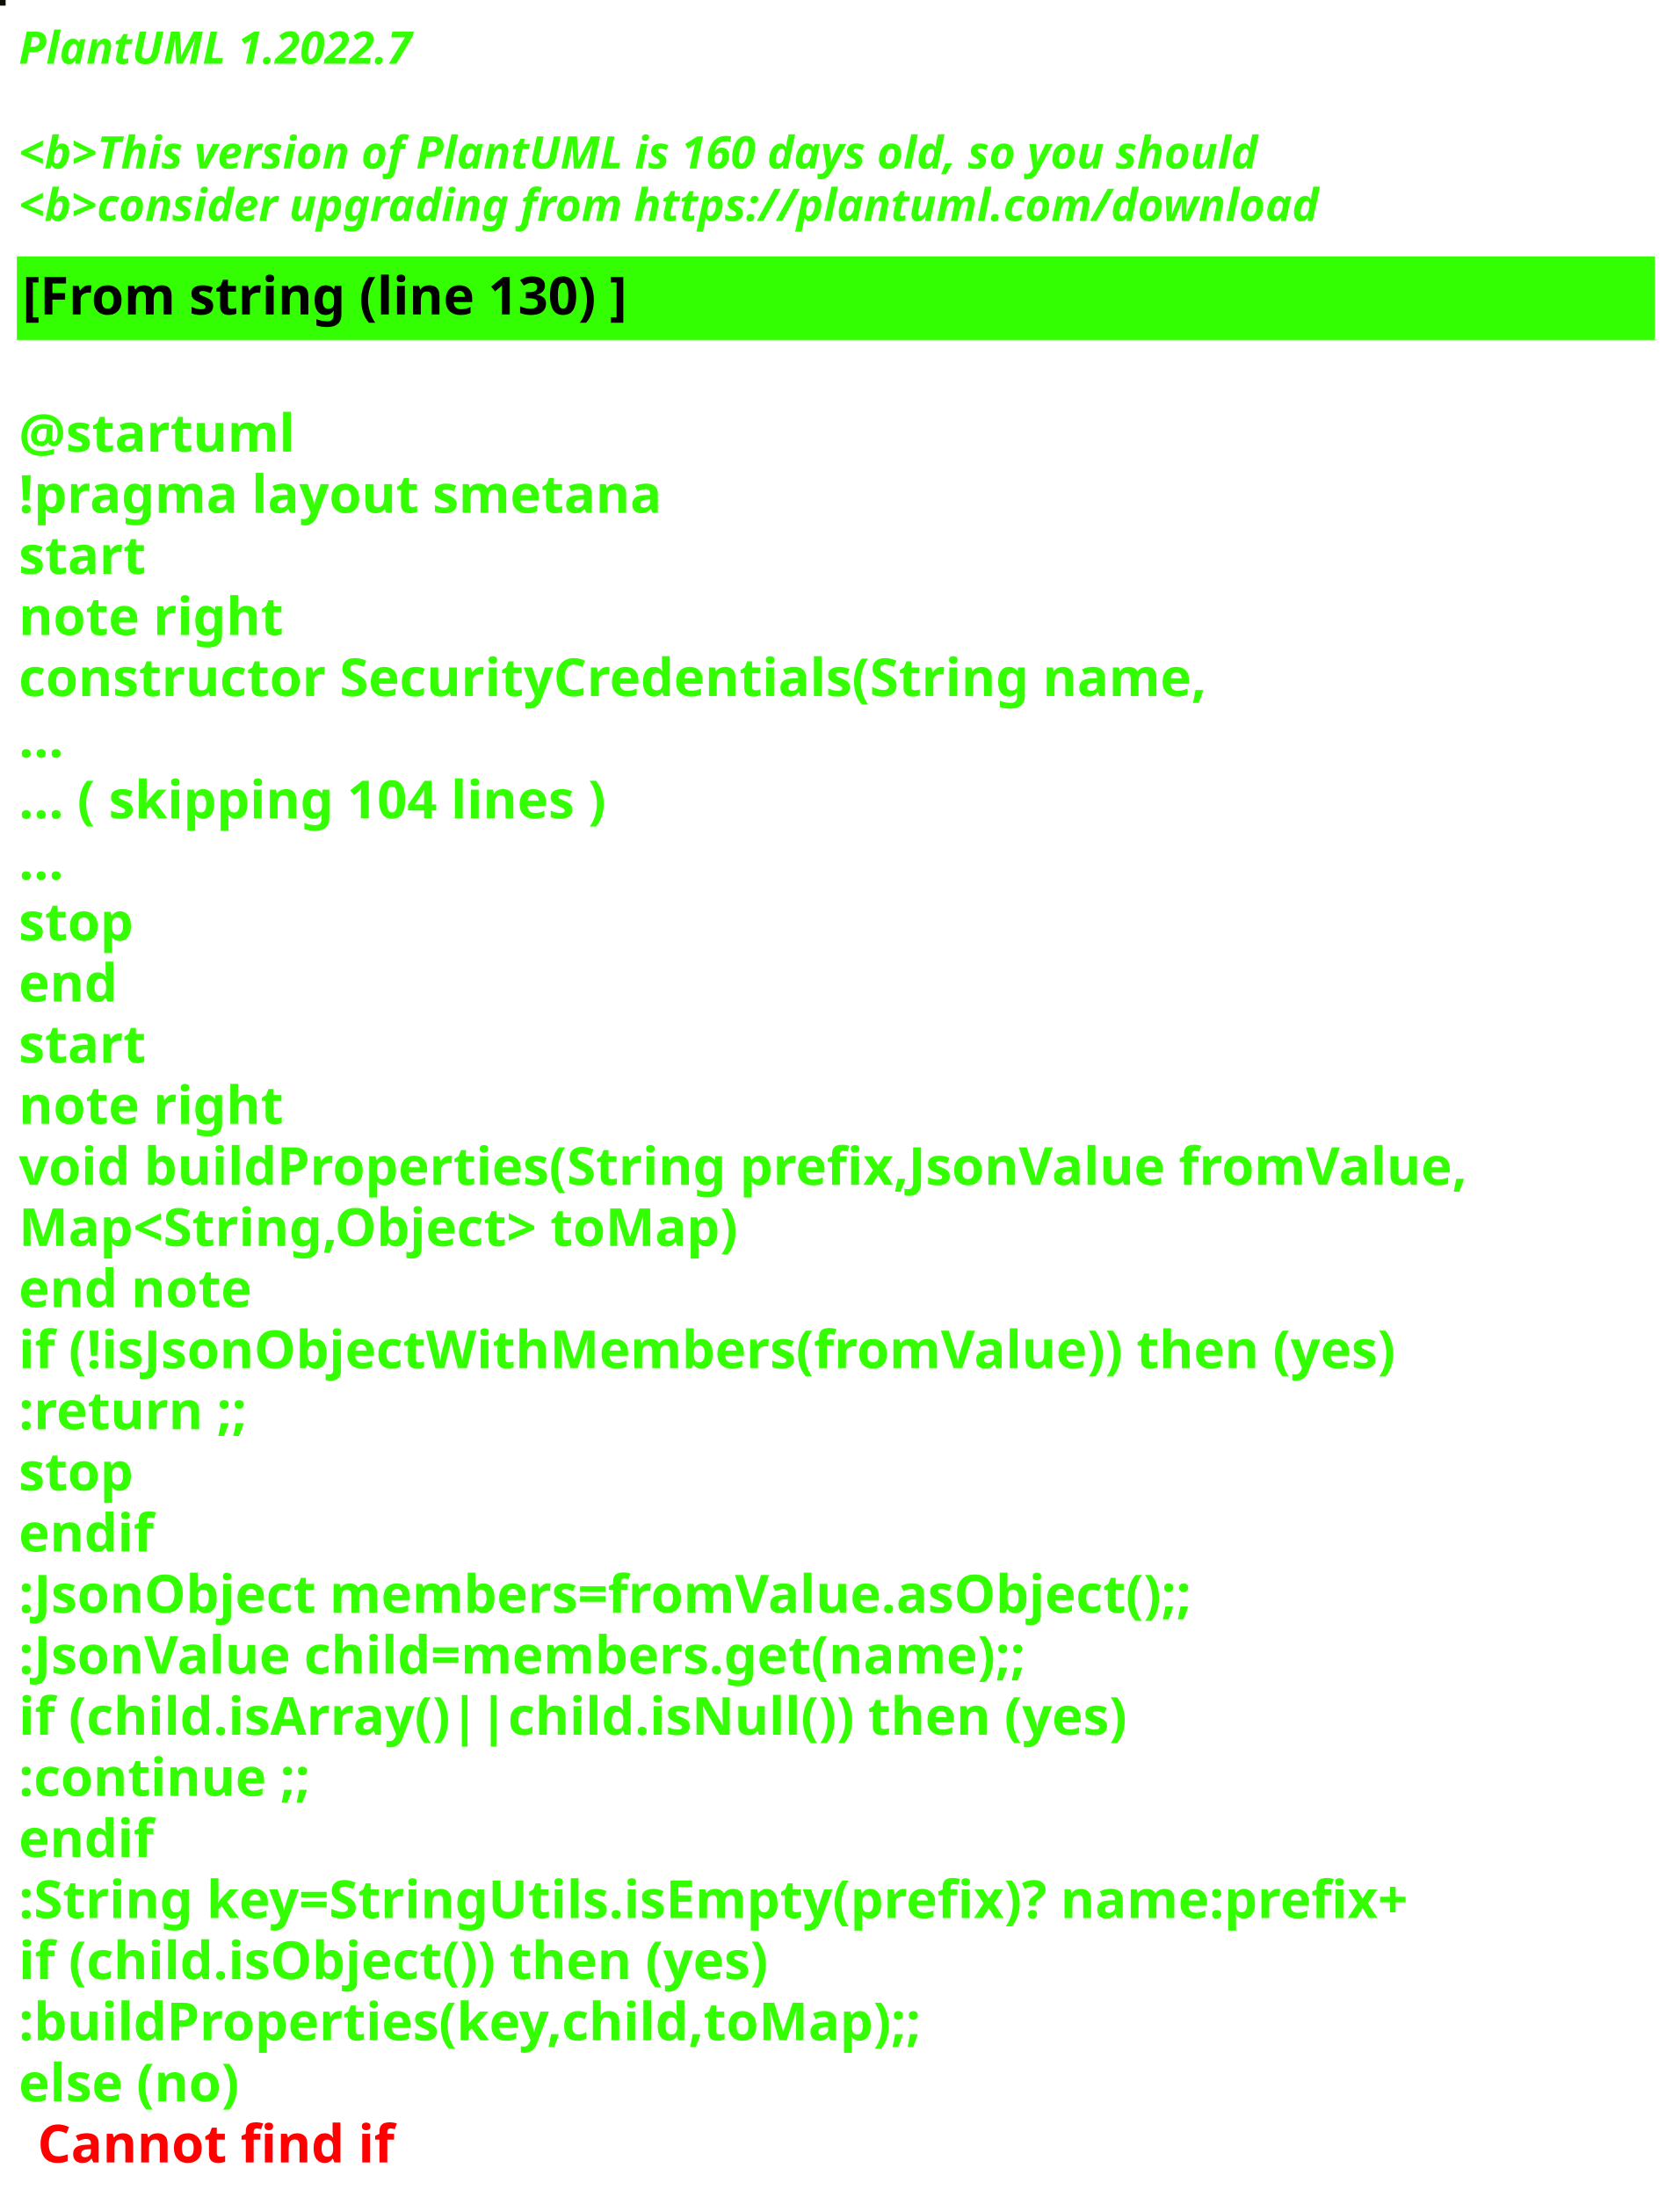
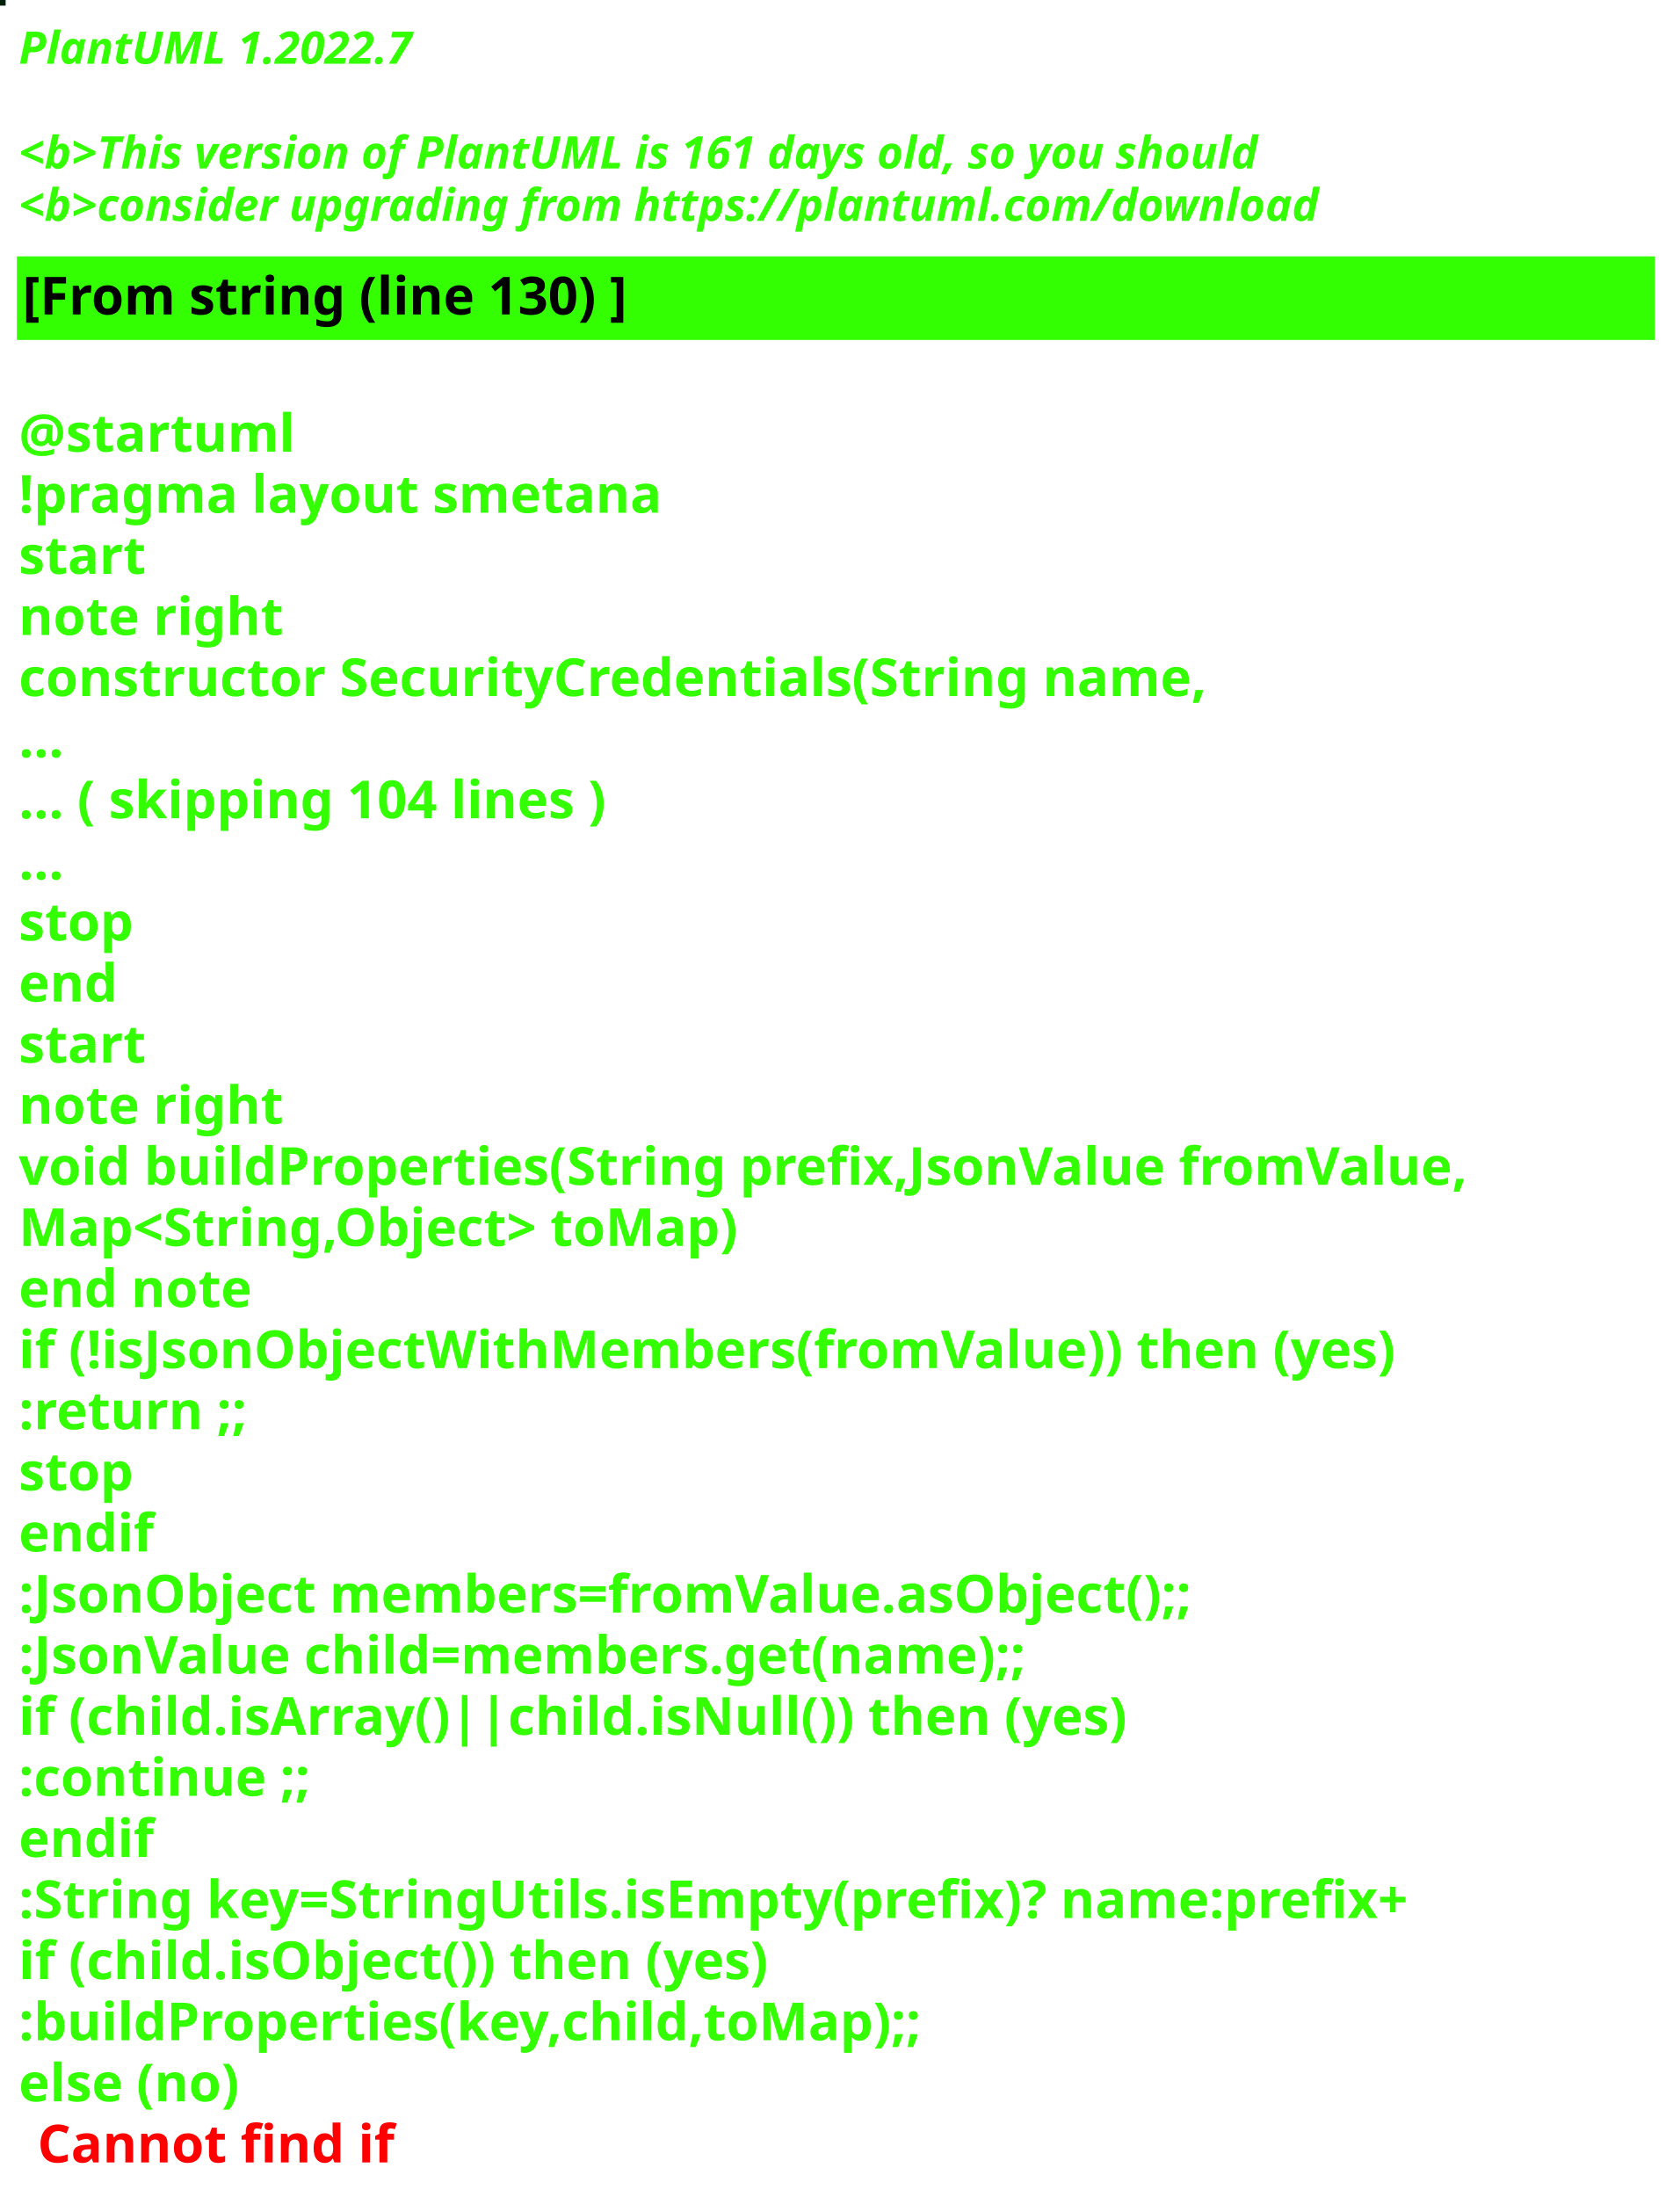
<svg xmlns="http://www.w3.org/2000/svg" contentStyleType="text/css" height="586px" preserveAspectRatio="none" style="width:448px;height:586px;background:#000000;" version="1.1" viewBox="0 0 448 586" width="448px" zoomAndPan="magnify">
  <defs />
  <g>
-     <rect fill="#0E0F01" height="1" style="stroke:#0E0F01;stroke-width:1.0;" width="1" x="0" y="0" />
+     <rect fill="#002009" height="1" style="stroke:#002009;stroke-width:1.0;" width="1" x="0" y="0" />
    <text fill="#33FF02" font-family="sans-serif" font-size="12" font-style="italic" font-weight="bold" lengthAdjust="spacing" textLength="127" x="5" y="17">PlantUML 1.2022.7</text>
    <text fill="#33FF02" font-family="sans-serif" font-size="12" font-style="italic" font-weight="bold" lengthAdjust="spacing" textLength="4" x="5" y="30.969"> </text>
-     <text fill="#33FF02" font-family="sans-serif" font-size="12" font-style="italic" font-weight="bold" lengthAdjust="spacing" textLength="399" x="5" y="44.938">&lt;b&gt;This version of PlantUML is 160 days old, so you should</text>
+     <text fill="#33FF02" font-family="sans-serif" font-size="12" font-style="italic" font-weight="bold" lengthAdjust="spacing" textLength="399" x="5" y="44.938">&lt;b&gt;This version of PlantUML is 161 days old, so you should</text>
    <text fill="#33FF02" font-family="sans-serif" font-size="12" font-style="italic" font-weight="bold" lengthAdjust="spacing" textLength="408" x="5" y="58.906">&lt;b&gt;consider upgrading from https://plantuml.com/download</text>
    <rect fill="#33FF02" height="21.297" style="stroke:#33FF02;stroke-width:1.0;" width="436" x="5" y="68.875" />
    <text fill="#000000" font-family="sans-serif" font-size="14" font-weight="bold" lengthAdjust="spacing" textLength="188" x="6" y="83.875">[From string (line 130) ]</text>
    <text fill="#33FF02" font-family="sans-serif" font-size="14" font-weight="bold" lengthAdjust="spacing" textLength="5" x="5" y="104.172"> </text>
    <text fill="#33FF02" font-family="sans-serif" font-size="14" font-weight="bold" lengthAdjust="spacing" textLength="79" x="5" y="120.469">@startuml</text>
    <text fill="#33FF02" font-family="sans-serif" font-size="14" font-weight="bold" lengthAdjust="spacing" textLength="190" x="5" y="136.766">!pragma layout smetana</text>
    <text fill="#33FF02" font-family="sans-serif" font-size="14" font-weight="bold" lengthAdjust="spacing" textLength="37" x="5" y="153.062">start</text>
    <text fill="#33FF02" font-family="sans-serif" font-size="14" font-weight="bold" lengthAdjust="spacing" textLength="78" x="5" y="169.359">note right</text>
    <text fill="#33FF02" font-family="sans-serif" font-size="14" font-weight="bold" lengthAdjust="spacing" textLength="359" x="5" y="185.656">constructor SecurityCredentials(String name,</text>
    <text fill="#33FF02" font-family="sans-serif" font-size="14" font-weight="bold" lengthAdjust="spacing" textLength="15" x="5" y="201.953">...</text>
    <text fill="#33FF02" font-family="sans-serif" font-size="14" font-weight="bold" lengthAdjust="spacing" textLength="185" x="5" y="218.25">... ( skipping 104 lines )</text>
    <text fill="#33FF02" font-family="sans-serif" font-size="14" font-weight="bold" lengthAdjust="spacing" textLength="15" x="5" y="234.547">...</text>
    <text fill="#33FF02" font-family="sans-serif" font-size="14" font-weight="bold" lengthAdjust="spacing" textLength="35" x="5" y="250.844">stop</text>
    <text fill="#33FF02" font-family="sans-serif" font-size="14" font-weight="bold" lengthAdjust="spacing" textLength="30" x="5" y="267.141">end</text>
    <text fill="#33FF02" font-family="sans-serif" font-size="14" font-weight="bold" lengthAdjust="spacing" textLength="37" x="5" y="283.438">start</text>
    <text fill="#33FF02" font-family="sans-serif" font-size="14" font-weight="bold" lengthAdjust="spacing" textLength="78" x="5" y="299.734">note right</text>
    <text fill="#33FF02" font-family="sans-serif" font-size="14" font-weight="bold" lengthAdjust="spacing" textLength="436" x="5" y="316.031">void buildProperties(String prefix,JsonValue fromValue,</text>
    <text fill="#33FF02" font-family="sans-serif" font-size="14" font-weight="bold" lengthAdjust="spacing" textLength="218" x="5" y="332.328">Map&lt;String,Object&gt; toMap)</text>
    <text fill="#33FF02" font-family="sans-serif" font-size="14" font-weight="bold" lengthAdjust="spacing" textLength="71" x="5" y="348.625">end note</text>
    <text fill="#33FF02" font-family="sans-serif" font-size="14" font-weight="bold" lengthAdjust="spacing" textLength="417" x="5" y="364.922">if (!isJsonObjectWithMembers(fromValue)) then (yes)</text>
    <text fill="#33FF02" font-family="sans-serif" font-size="14" font-weight="bold" lengthAdjust="spacing" textLength="73" x="5" y="381.219">:return ;;</text>
    <text fill="#33FF02" font-family="sans-serif" font-size="14" font-weight="bold" lengthAdjust="spacing" textLength="35" x="5" y="397.516">stop</text>
    <text fill="#33FF02" font-family="sans-serif" font-size="14" font-weight="bold" lengthAdjust="spacing" textLength="40" x="5" y="413.812">endif</text>
    <text fill="#33FF02" font-family="sans-serif" font-size="14" font-weight="bold" lengthAdjust="spacing" textLength="360" x="5" y="430.109">:JsonObject members=fromValue.asObject();;</text>
    <text fill="#33FF02" font-family="sans-serif" font-size="14" font-weight="bold" lengthAdjust="spacing" textLength="309" x="5" y="446.406">:JsonValue child=members.get(name);;</text>
    <text fill="#33FF02" font-family="sans-serif" font-size="14" font-weight="bold" lengthAdjust="spacing" textLength="329" x="5" y="462.703">if (child.isArray()||child.isNull()) then (yes)</text>
    <text fill="#33FF02" font-family="sans-serif" font-size="14" font-weight="bold" lengthAdjust="spacing" textLength="92" x="5" y="479">:continue ;;</text>
    <text fill="#33FF02" font-family="sans-serif" font-size="14" font-weight="bold" lengthAdjust="spacing" textLength="40" x="5" y="495.297">endif</text>
    <text fill="#33FF02" font-family="sans-serif" font-size="14" font-weight="bold" lengthAdjust="spacing" textLength="423" x="5" y="511.594">:String key=StringUtils.isEmpty(prefix)? name:prefix+</text>
    <text fill="#33FF02" font-family="sans-serif" font-size="14" font-weight="bold" lengthAdjust="spacing" textLength="231" x="5" y="527.891">if (child.isObject()) then (yes)</text>
    <text fill="#33FF02" font-family="sans-serif" font-size="14" font-weight="bold" lengthAdjust="spacing" textLength="274" x="5" y="544.188">:buildProperties(key,child,toMap);;</text>
    <text fill="#33FF02" font-family="sans-serif" font-size="14" font-weight="bold" lengthAdjust="spacing" text-decoration="wavy underline" textLength="70" x="5" y="560.484">else (no)</text>
    <text fill="#FF0000" font-family="sans-serif" font-size="14" font-weight="bold" lengthAdjust="spacing" textLength="106" x="10" y="576.781">Cannot find if</text>
  </g>
</svg>
